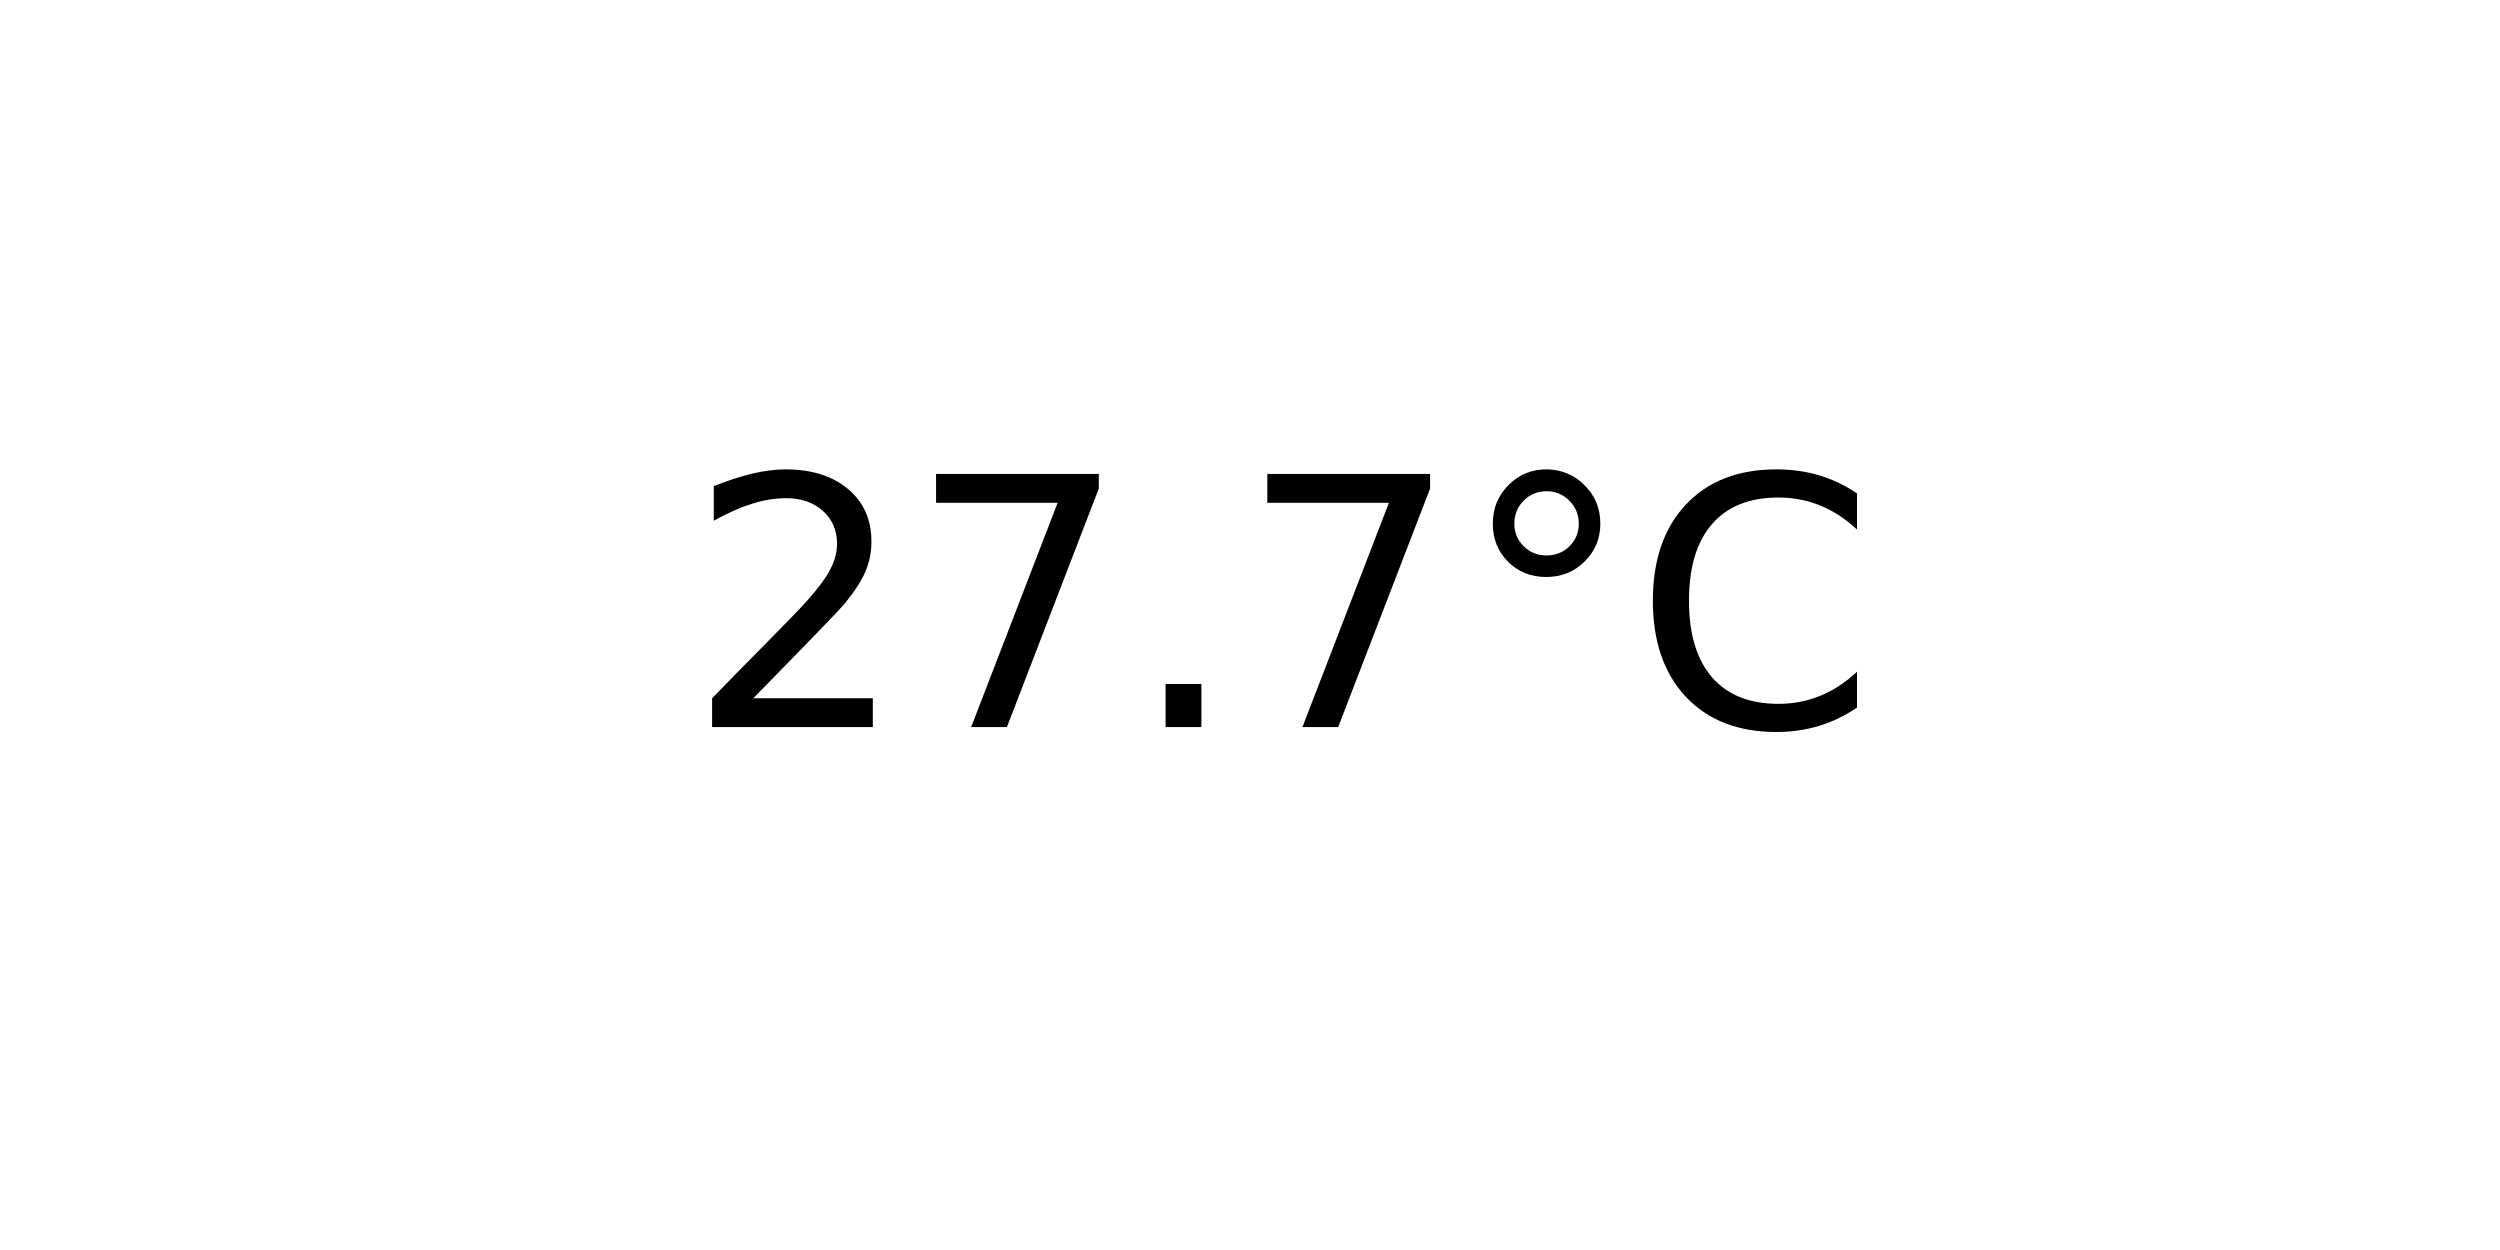
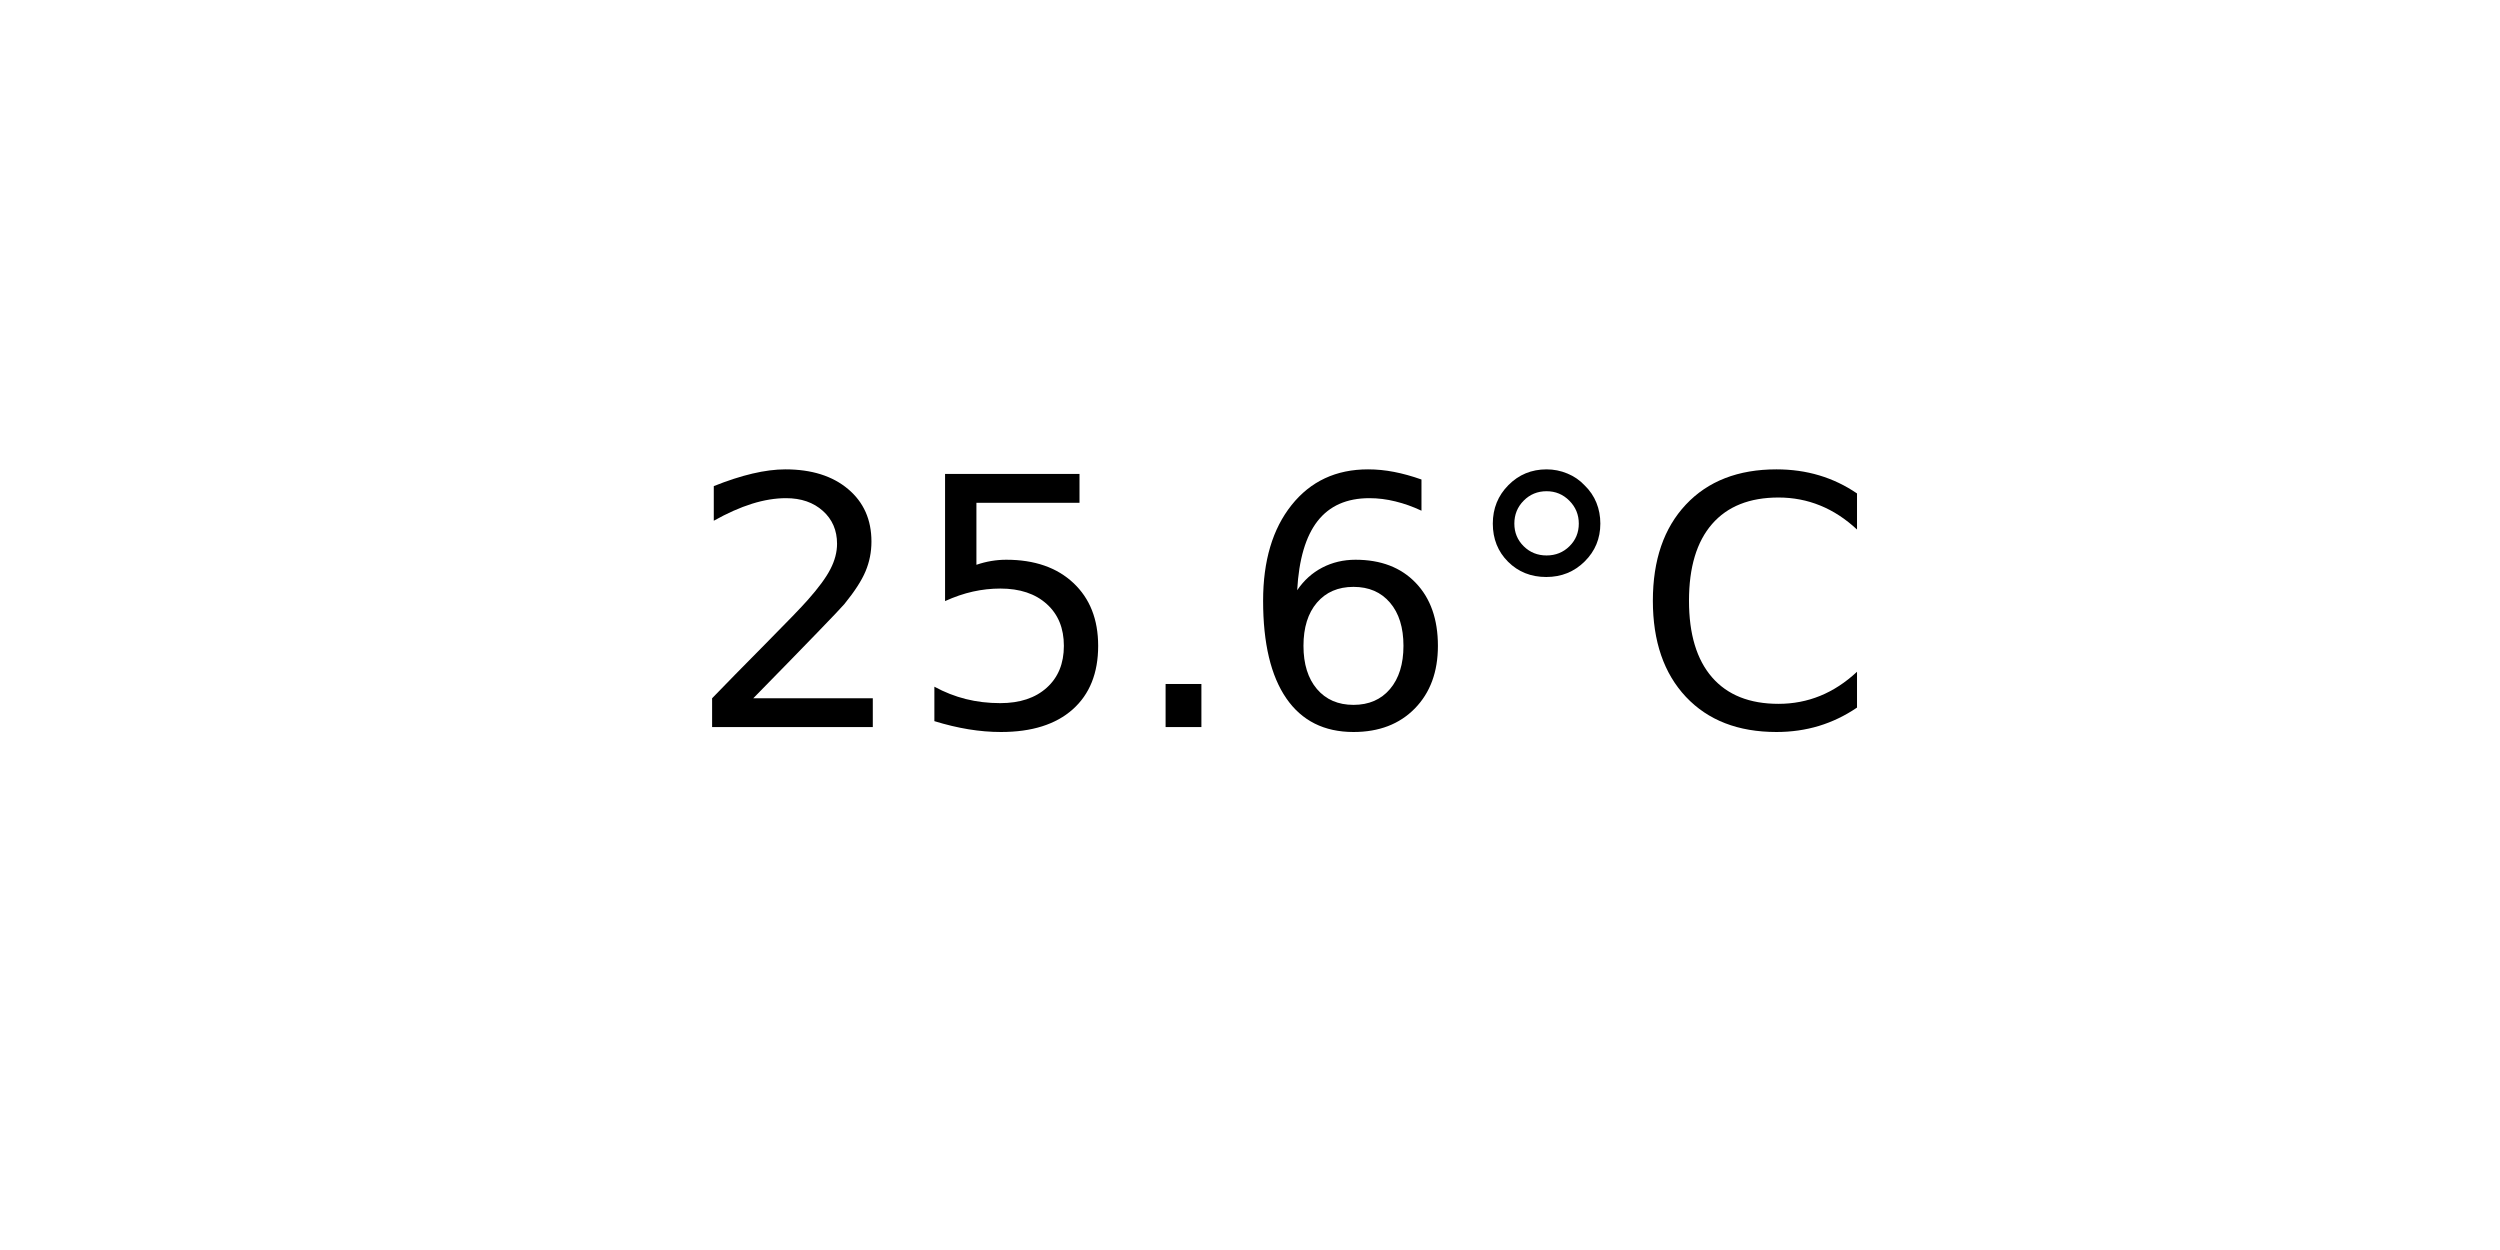
<svg xmlns="http://www.w3.org/2000/svg" xmlns:xlink="http://www.w3.org/1999/xlink" width="72pt" height="36pt" viewBox="0 0 72 36" version="1.1">
  <defs>
    <style type="text/css">*{stroke-linejoin: round; stroke-linecap: butt}</style>
  </defs>
  <g id="figure_1">
    <g id="axes_1">
      <g id="text_1">
        <g transform="translate(19.77578 20.93937) scale(0.1 -0.1)">
          <defs>
            <path id="DejaVuSans-32" d="M 1228 531  L 3431 531  L 3431 0  L 469 0  L 469 531  Q 828 903 1448 1529  Q 2069 2156 2228 2338  Q 2531 2678 2651 2914  Q 2772 3150 2772 3378  Q 2772 3750 2511 3984  Q 2250 4219 1831 4219  Q 1534 4219 1204 4116  Q 875 4013 500 3803  L 500 4441  Q 881 4594 1212 4672  Q 1544 4750 1819 4750  Q 2544 4750 2975 4387  Q 3406 4025 3406 3419  Q 3406 3131 3298 2873  Q 3191 2616 2906 2266  Q 2828 2175 2409 1742  Q 1991 1309 1228 531  z " transform="scale(0.015625)" />
-             <path id="DejaVuSans-37" d="M 525 4666  L 3525 4666  L 3525 4397  L 1831 0  L 1172 0  L 2766 4134  L 525 4134  L 525 4666  z " transform="scale(0.015625)" />
+             <path id="DejaVuSans-35" d="M 691 4666  L 3169 4666  L 3169 4134  L 1269 4134  L 1269 2991  Q 1406 3038 1543 3061  Q 1681 3084 1819 3084  Q 2600 3084 3056 2656  Q 3513 2228 3513 1497  Q 3513 744 3044 326  Q 2575 -91 1722 -91  Q 1428 -91 1123 -41  Q 819 9 494 109  L 494 744  Q 775 591 1075 516  Q 1375 441 1709 441  Q 2250 441 2565 725  Q 2881 1009 2881 1497  Q 2881 1984 2565 2268  Q 2250 2553 1709 2553  Q 1456 2553 1204 2497  Q 953 2441 691 2322  L 691 4666  z " transform="scale(0.015625)" />
            <path id="DejaVuSans-2e" d="M 684 794  L 1344 794  L 1344 0  L 684 0  L 684 794  z " transform="scale(0.015625)" />
+             <path id="DejaVuSans-36" d="M 2113 2584  Q 1688 2584 1439 2293  Q 1191 2003 1191 1497  Q 1191 994 1439 701  Q 1688 409 2113 409  Q 2538 409 2786 701  Q 3034 994 3034 1497  Q 3034 2003 2786 2293  Q 2538 2584 2113 2584  z M 3366 4563  L 3366 3988  Q 3128 4100 2886 4159  Q 2644 4219 2406 4219  Q 1781 4219 1451 3797  Q 1122 3375 1075 2522  Q 1259 2794 1537 2939  Q 1816 3084 2150 3084  Q 2853 3084 3261 2657  Q 3669 2231 3669 1497  Q 3669 778 3244 343  Q 2819 -91 2113 -91  Q 1303 -91 875 529  Q 447 1150 447 2328  Q 447 3434 972 4092  Q 1497 4750 2381 4750  Q 2619 4750 2861 4703  Q 3103 4656 3366 4563  z " transform="scale(0.015625)" />
            <path id="DejaVuSans-b0" d="M 1600 4347  Q 1350 4347 1178 4173  Q 1006 4000 1006 3750  Q 1006 3503 1178 3333  Q 1350 3163 1600 3163  Q 1850 3163 2022 3333  Q 2194 3503 2194 3750  Q 2194 3997 2020 4172  Q 1847 4347 1600 4347  z M 1600 4750  Q 1800 4750 1984 4673  Q 2169 4597 2303 4453  Q 2447 4313 2519 4134  Q 2591 3956 2591 3750  Q 2591 3338 2302 3052  Q 2013 2766 1594 2766  Q 1172 2766 890 3047  Q 609 3328 609 3750  Q 609 4169 896 4459  Q 1184 4750 1600 4750  z " transform="scale(0.015625)" />
            <path id="DejaVuSans-43" d="M 4122 4306  L 4122 3641  Q 3803 3938 3442 4084  Q 3081 4231 2675 4231  Q 1875 4231 1450 3742  Q 1025 3253 1025 2328  Q 1025 1406 1450 917  Q 1875 428 2675 428  Q 3081 428 3442 575  Q 3803 722 4122 1019  L 4122 359  Q 3791 134 3420 21  Q 3050 -91 2638 -91  Q 1578 -91 968 557  Q 359 1206 359 2328  Q 359 3453 968 4101  Q 1578 4750 2638 4750  Q 3056 4750 3426 4639  Q 3797 4528 4122 4306  z " transform="scale(0.015625)" />
          </defs>
          <use xlink:href="#DejaVuSans-32" />
-           <use xlink:href="#DejaVuSans-37" x="63.623" />
+           <use xlink:href="#DejaVuSans-35" x="63.623" />
          <use xlink:href="#DejaVuSans-2e" x="127.246" />
-           <use xlink:href="#DejaVuSans-37" x="159.033" />
+           <use xlink:href="#DejaVuSans-36" x="159.033" />
          <use xlink:href="#DejaVuSans-b0" x="222.656" />
          <use xlink:href="#DejaVuSans-43" x="272.656" />
        </g>
      </g>
    </g>
  </g>
</svg>
